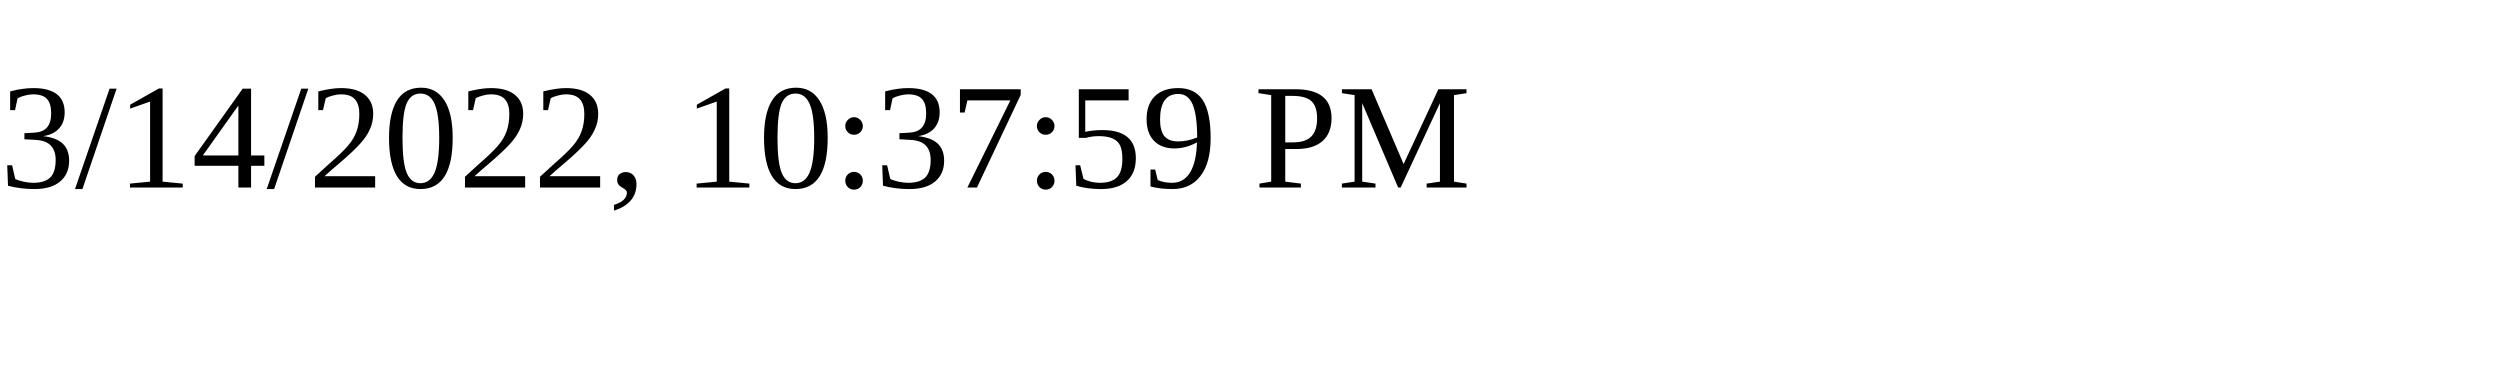
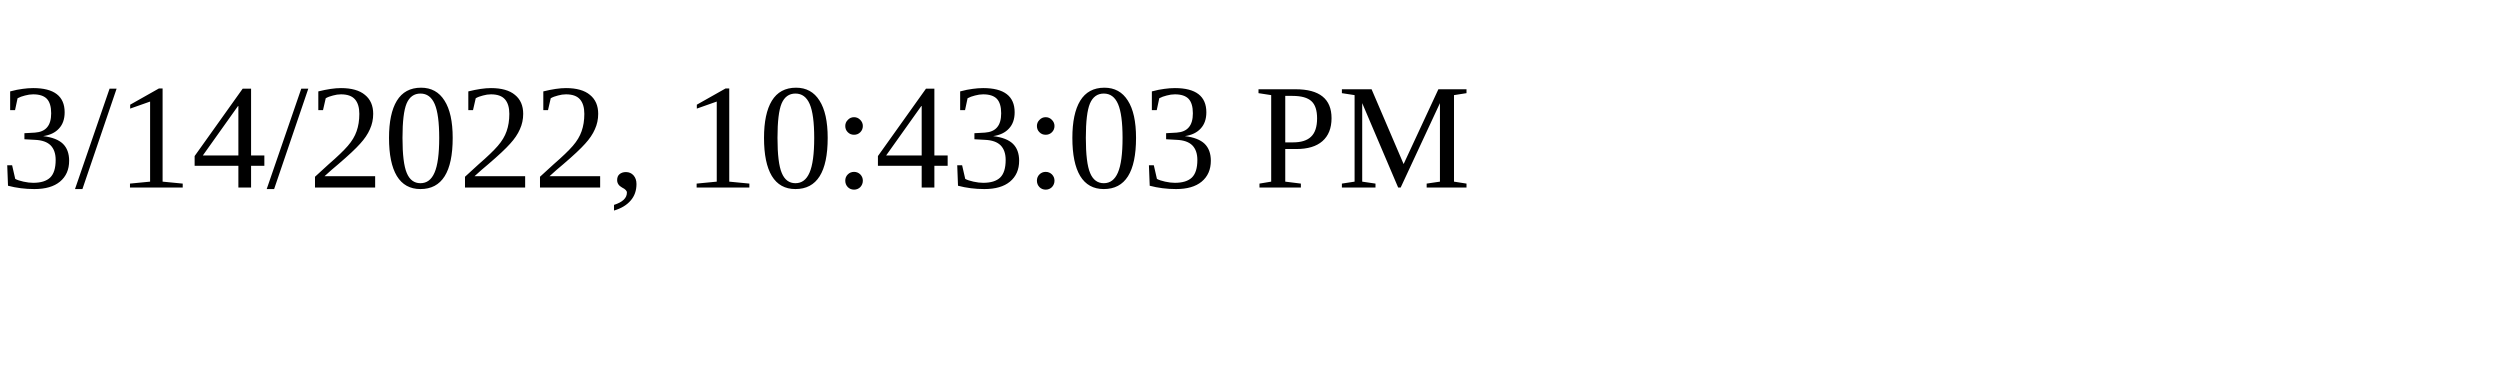
<svg xmlns="http://www.w3.org/2000/svg" height="30" width="200">
-   <text x="0" y="15">3/14/2022, 10:37:59 PM</text>
+   <text x="0" y="15">3/14/2022, 10:43:03 PM</text>
</svg>
